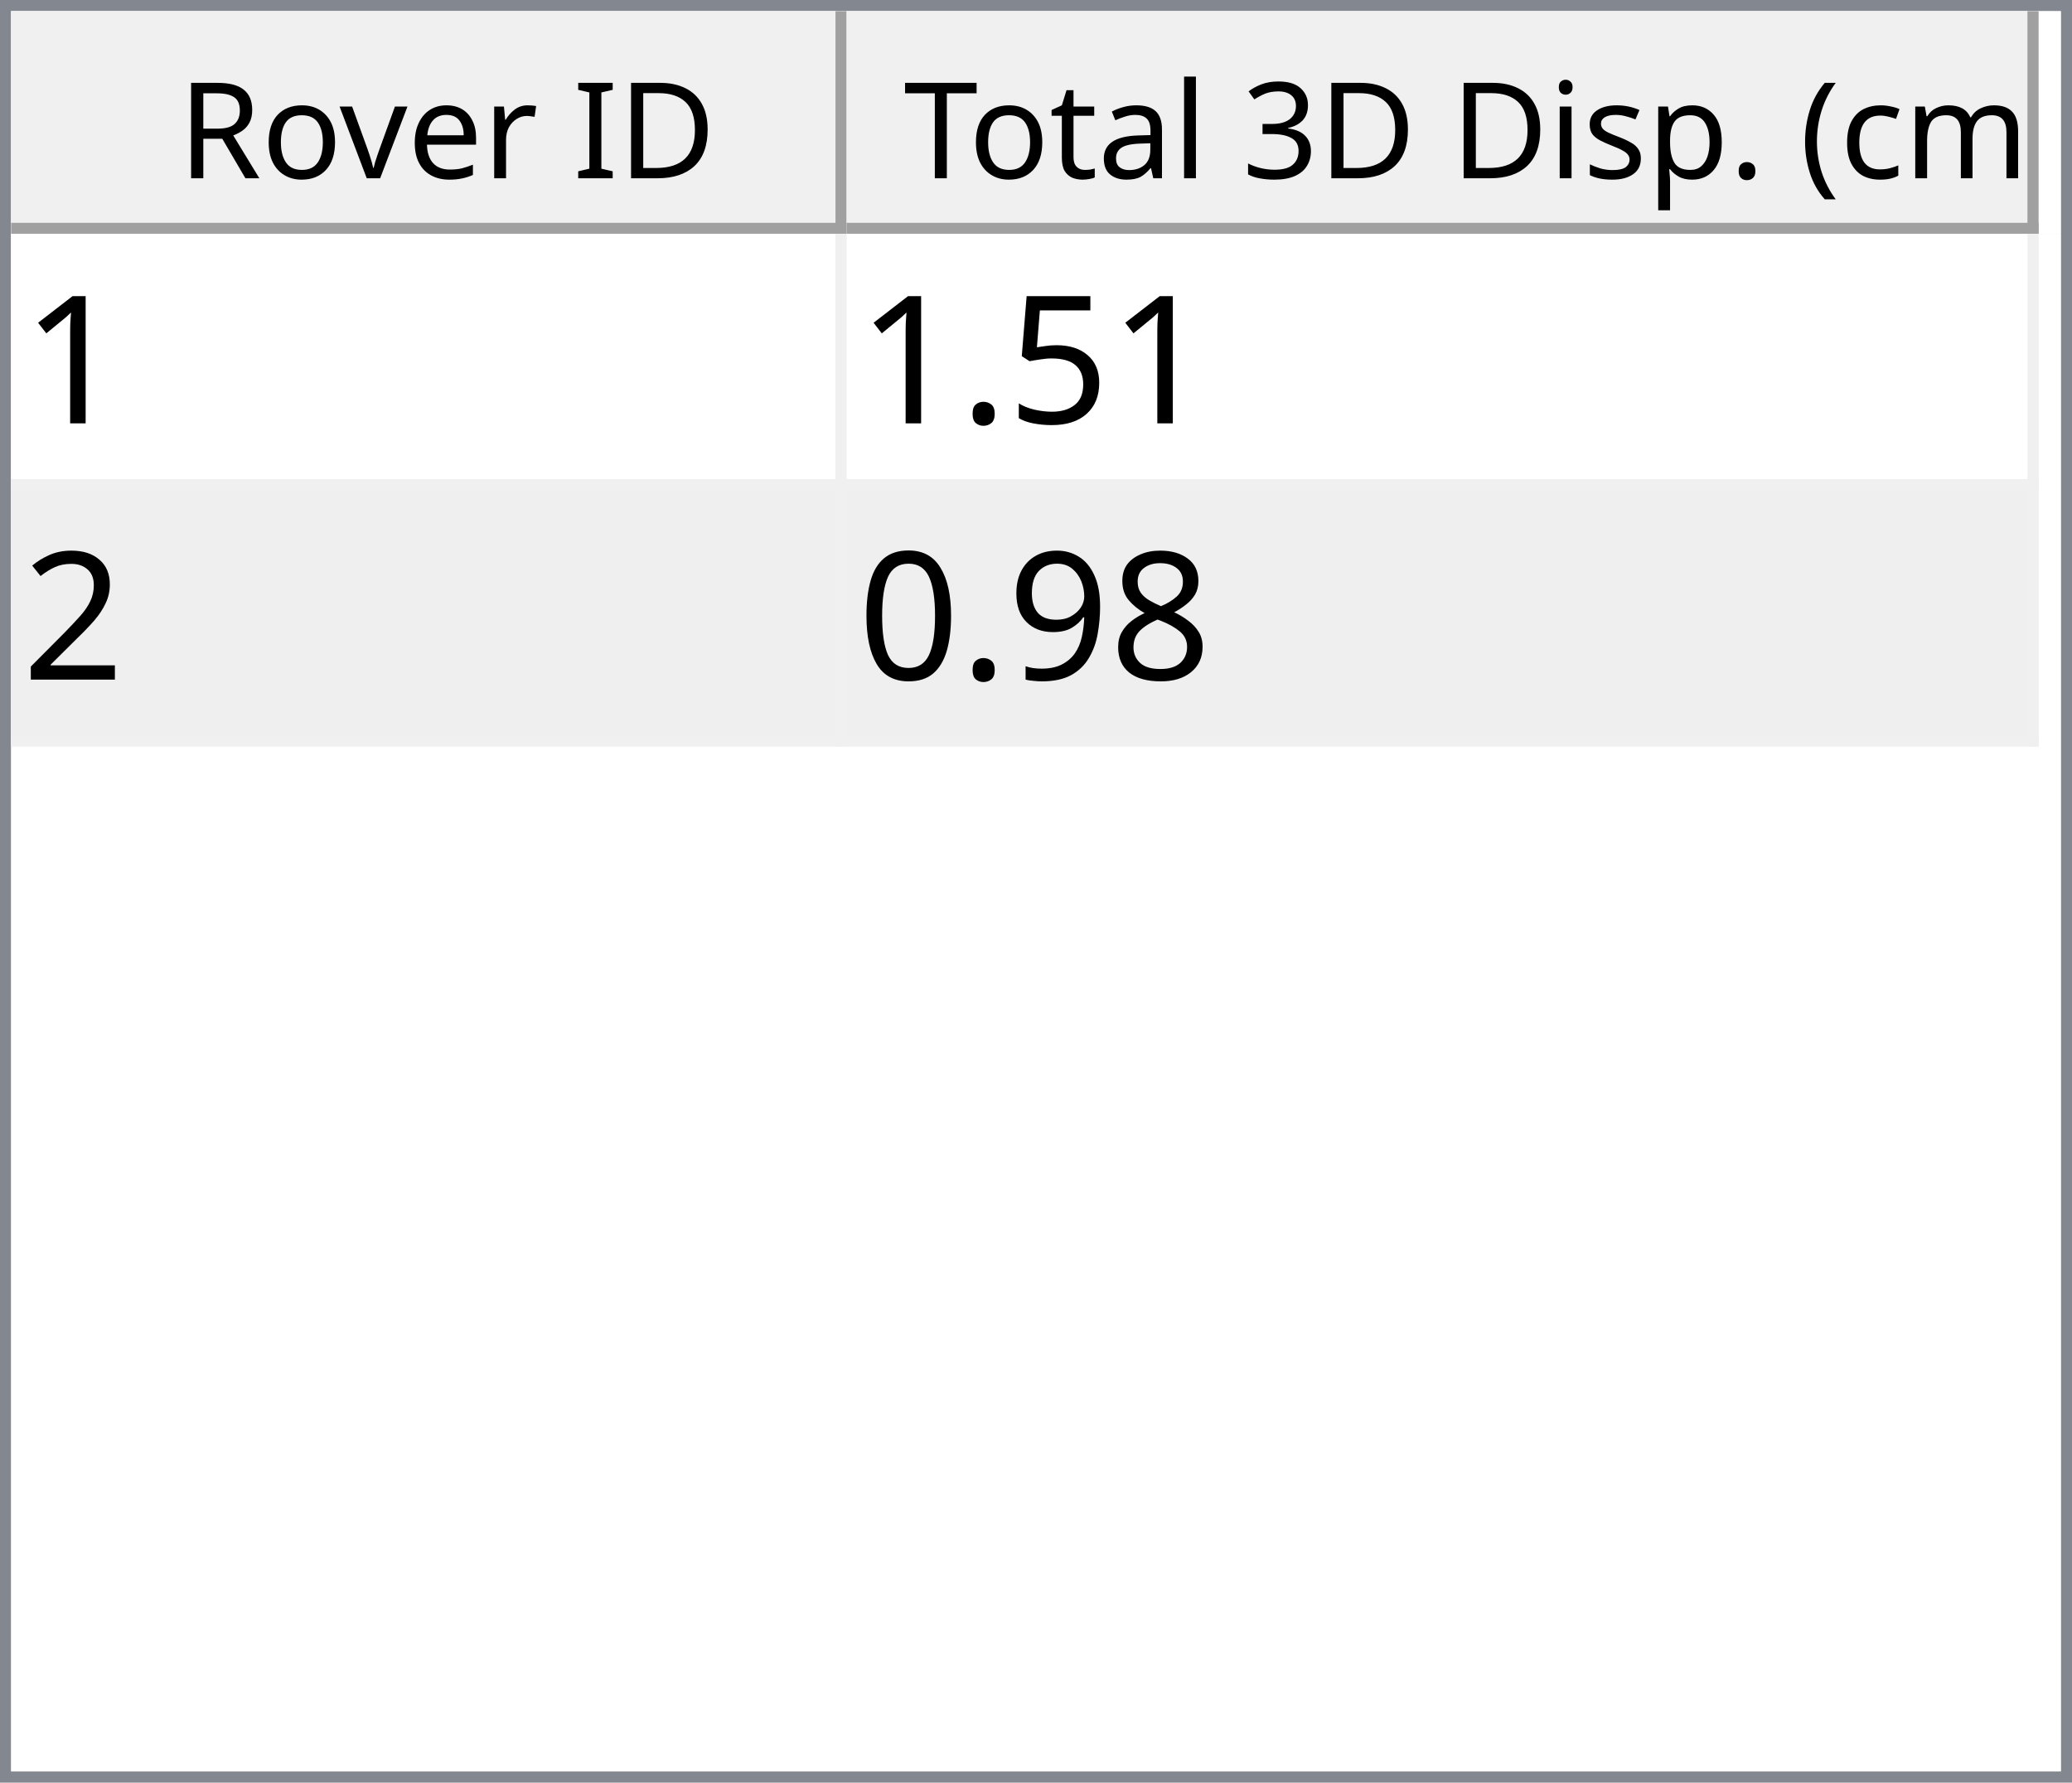
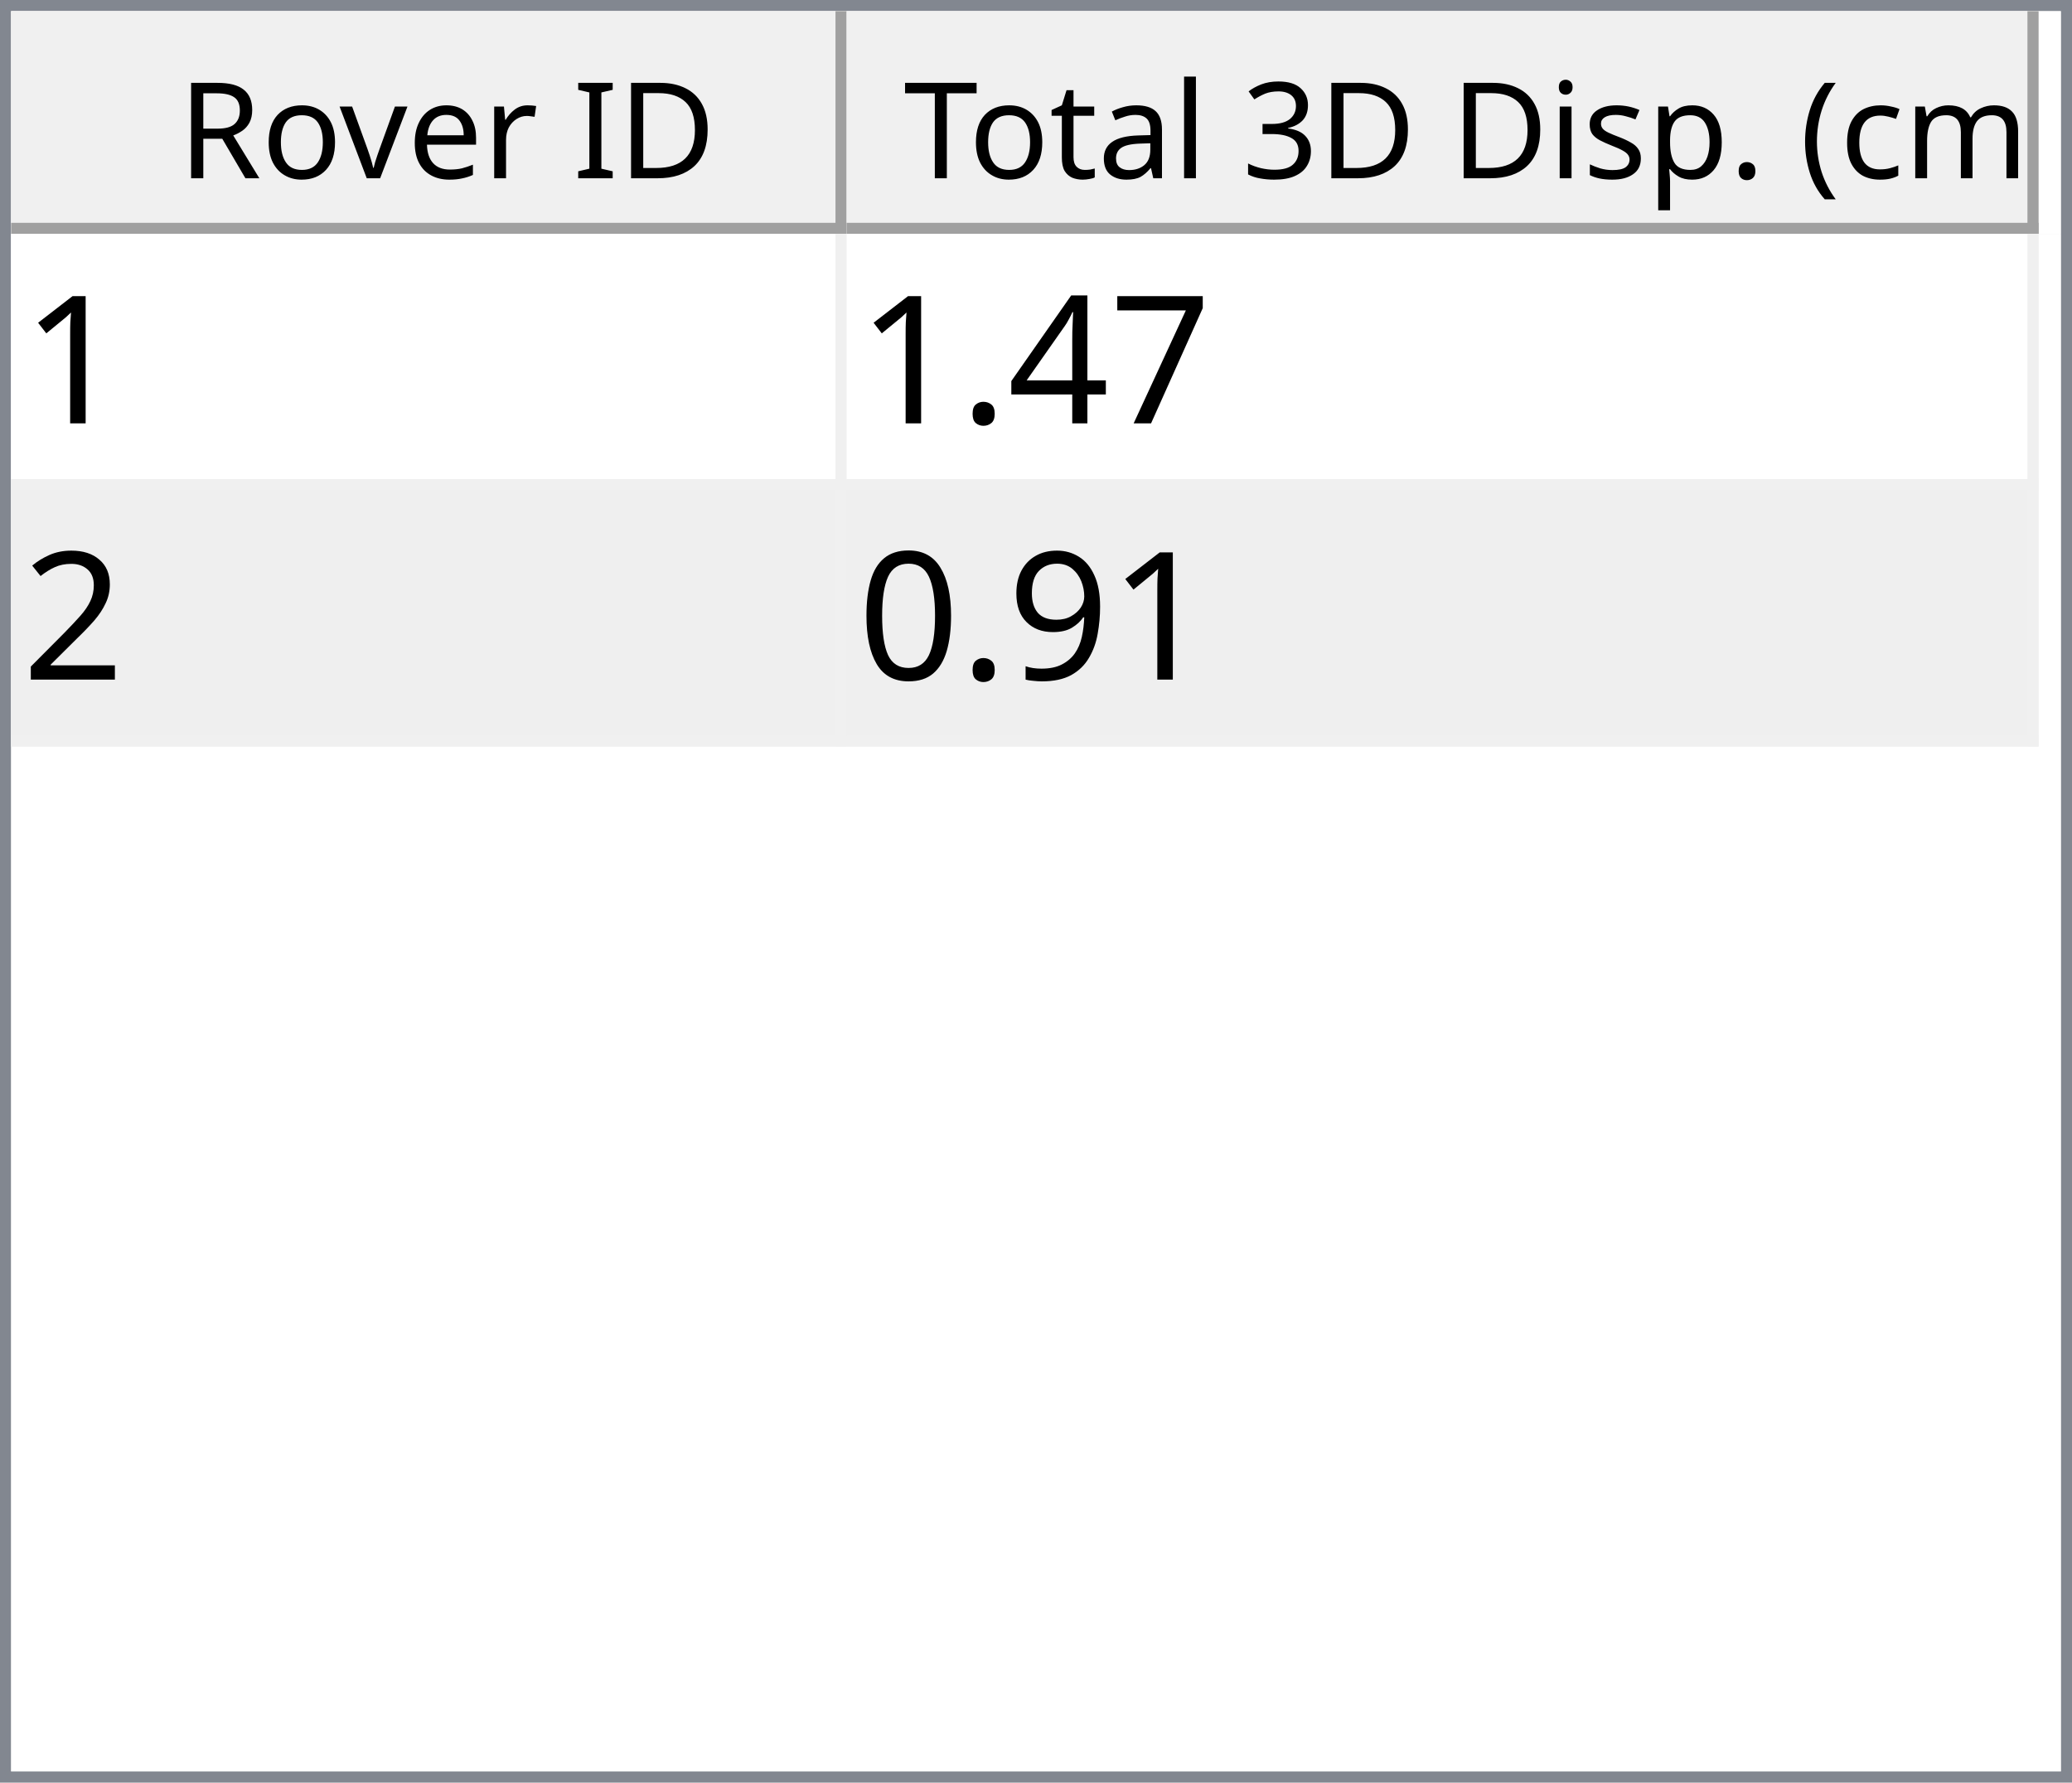
<svg xmlns="http://www.w3.org/2000/svg" style="fill-opacity:1; color-rendering:auto; color-interpolation:auto; text-rendering:auto; stroke:black; stroke-linecap:square; stroke-miterlimit:10; shape-rendering:auto; stroke-opacity:1; fill:black; stroke-dasharray:none; font-weight:normal; stroke-width:1; font-family:'Dialog'; font-style:normal; stroke-linejoin:miter; font-size:12px; stroke-dashoffset:0; image-rendering:auto;" width="186" height="160">
  <defs id="genericDefs" />
  <g>
    <defs id="defs1">
      <clipPath clipPathUnits="userSpaceOnUse" id="clipPath1">
        <path d="M0 0 L186 0 L186 160 L0 160 L0 0 Z" />
      </clipPath>
      <clipPath clipPathUnits="userSpaceOnUse" id="clipPath2">
        <path d="M0 0 L0 160 L186 160 L186 0 Z" />
      </clipPath>
      <clipPath clipPathUnits="userSpaceOnUse" id="clipPath3">
        <path d="M0 0 L0 20 L184 20 L184 0 Z" />
      </clipPath>
      <clipPath clipPathUnits="userSpaceOnUse" id="clipPath4">
        <path d="M0 0 L0 20 L75 20 L75 0 Z" />
      </clipPath>
      <clipPath clipPathUnits="userSpaceOnUse" id="clipPath5">
        <path d="M1 1 L1 19 L74 19 L74 1 Z" />
      </clipPath>
      <clipPath clipPathUnits="userSpaceOnUse" id="clipPath6">
        <path d="M0 0 L0 18 L73 18 L73 0 Z" />
      </clipPath>
      <clipPath clipPathUnits="userSpaceOnUse" id="clipPath7">
        <path d="M-0.5 -0.5 L-0.5 19.5 L74.5 19.5 L74.5 -0.5 Z" />
      </clipPath>
      <clipPath clipPathUnits="userSpaceOnUse" id="clipPath8">
        <path d="M0 0 L0 20 L107 20 L107 0 Z" />
      </clipPath>
      <clipPath clipPathUnits="userSpaceOnUse" id="clipPath9">
        <path d="M1 1 L1 19 L106 19 L106 1 Z" />
      </clipPath>
      <clipPath clipPathUnits="userSpaceOnUse" id="clipPath10">
        <path d="M0 0 L0 18 L105 18 L105 0 Z" />
      </clipPath>
      <clipPath clipPathUnits="userSpaceOnUse" id="clipPath11">
        <path d="M-0.5 -0.5 L-0.5 19.5 L106.5 19.5 L106.5 -0.5 Z" />
      </clipPath>
      <clipPath clipPathUnits="userSpaceOnUse" id="clipPath12">
        <path d="M0 0 L0 138 L184 138 L184 0 Z" />
      </clipPath>
      <clipPath clipPathUnits="userSpaceOnUse" id="clipPath13">
        <path d="M0 0 L0 46 L182 46 L182 0 Z" />
      </clipPath>
      <clipPath clipPathUnits="userSpaceOnUse" id="clipPath14">
        <path d="M-0.5 -0.5 L-0.5 45.5 L181.5 45.5 L181.5 -0.5 Z" />
      </clipPath>
      <clipPath clipPathUnits="userSpaceOnUse" id="clipPath15">
        <path d="M0 0 L0 22 L74 22 L74 0 Z" />
      </clipPath>
      <clipPath clipPathUnits="userSpaceOnUse" id="clipPath16">
        <path d="M0 0 L0 22 L106 22 L106 0 Z" />
      </clipPath>
      <font horiz-adv-x="64.551" id="font1">
        <font-face ascent="107.91" descent="25.098" units-per-em="100" style="font-style:normal; font-family:Segoe UI; font-weight:normal;" />
        <missing-glyph horiz-adv-x="64.551" d="M8.109 0 L8.109 68.266 L56.453 68.266 L56.453 0 L8.109 0 ZM15.328 7.234 L49.219 7.234 L49.219 61.031 L15.328 61.031 L15.328 7.234 Z" />
        <glyph unicode="D" horiz-adv-x="70.117" d="M9.188 0 L9.188 70.016 L28.516 70.016 Q65.531 70.016 65.531 35.891 Q65.531 19.672 55.25 9.836 Q44.969 0 27.734 0 L9.188 0 ZM17.391 62.594 L17.391 7.422 L27.828 7.422 Q41.609 7.422 49.273 14.797 Q56.938 22.172 56.938 35.688 Q56.938 62.594 28.328 62.594 L17.391 62.594 Z" />
        <glyph unicode="I" horiz-adv-x="26.611" d="M17.391 0 L9.188 0 L9.188 70.016 L17.391 70.016 L17.391 0 Z" />
        <glyph unicode=" " horiz-adv-x="27.393" d="" />
        <glyph unicode="r" horiz-adv-x="34.766" d="M34.188 41.891 Q32.078 43.5 28.125 43.5 Q23 43.5 19.555 38.672 Q16.109 33.844 16.109 25.484 L16.109 0 L8.109 0 L8.109 50 L16.109 50 L16.109 39.703 L16.312 39.703 Q18.016 44.969 21.531 47.922 Q25.047 50.875 29.391 50.875 Q32.516 50.875 34.188 50.203 L34.188 41.891 Z" />
        <glyph unicode="e" horiz-adv-x="52.295" d="M48.297 23 L12.984 23 Q13.188 14.656 17.484 10.109 Q21.781 5.562 29.297 5.562 Q37.75 5.562 44.828 11.141 L44.828 3.609 Q38.234 -1.172 27.391 -1.172 Q16.797 -1.172 10.742 5.641 Q4.688 12.453 4.688 24.812 Q4.688 36.469 11.305 43.82 Q17.922 51.172 27.734 51.172 Q37.547 51.172 42.922 44.828 Q48.297 38.484 48.297 27.203 L48.297 23 ZM40.094 29.781 Q40.047 36.719 36.75 40.578 Q33.453 44.438 27.594 44.438 Q21.922 44.438 17.969 40.383 Q14.016 36.328 13.094 29.781 L40.094 29.781 Z" />
        <glyph unicode="v" horiz-adv-x="47.9" d="M47.406 50 L27.484 0 L19.625 0 L0.688 50 L9.469 50 L22.172 13.672 Q23.578 9.672 23.922 6.688 L24.125 6.688 Q24.609 10.453 25.688 13.484 L38.969 50 L47.406 50 Z" />
        <glyph unicode="o" horiz-adv-x="58.594" d="M29 -1.172 Q17.922 -1.172 11.305 5.836 Q4.688 12.844 4.688 24.422 Q4.688 37.016 11.57 44.094 Q18.453 51.172 30.172 51.172 Q41.359 51.172 47.633 44.289 Q53.906 37.406 53.906 25.203 Q53.906 13.234 47.141 6.031 Q40.375 -1.172 29 -1.172 ZM29.594 44.438 Q21.875 44.438 17.383 39.188 Q12.891 33.938 12.891 24.703 Q12.891 15.828 17.43 10.695 Q21.969 5.562 29.594 5.562 Q37.359 5.562 41.531 10.594 Q45.703 15.625 45.703 24.906 Q45.703 34.281 41.531 39.359 Q37.359 44.438 29.594 44.438 Z" />
        <glyph unicode="R" horiz-adv-x="59.814" d="M59.375 0 L49.609 0 L37.891 19.625 Q36.281 22.359 34.766 24.289 Q33.25 26.219 31.664 27.438 Q30.078 28.656 28.25 29.219 Q26.422 29.781 24.125 29.781 L17.391 29.781 L17.391 0 L9.188 0 L9.188 70.016 L30.078 70.016 Q34.672 70.016 38.555 68.867 Q42.438 67.719 45.289 65.375 Q48.141 63.031 49.758 59.547 Q51.375 56.062 51.375 51.375 Q51.375 47.703 50.273 44.656 Q49.172 41.609 47.148 39.211 Q45.125 36.812 42.266 35.133 Q39.406 33.453 35.844 32.516 L35.844 32.328 Q37.594 31.547 38.891 30.547 Q40.188 29.547 41.359 28.18 Q42.531 26.812 43.68 25.078 Q44.828 23.344 46.234 21.047 L59.375 0 ZM17.391 62.594 L17.391 37.203 L28.516 37.203 Q31.594 37.203 34.203 38.133 Q36.812 39.062 38.719 40.797 Q40.625 42.531 41.703 45.047 Q42.781 47.562 42.781 50.688 Q42.781 56.297 39.141 59.445 Q35.5 62.594 28.609 62.594 L17.391 62.594 Z" />
        <glyph unicode=")" horiz-adv-x="30.176" d="M8.297 -15.922 L1.172 -15.922 Q16.406 2.344 16.406 26.812 Q16.406 51.469 1.078 70.016 L8.297 70.016 Q23.531 52.156 23.531 26.703 Q23.531 1.375 8.297 -15.922 Z" />
        <glyph unicode="m" horiz-adv-x="86.133" d="M79.109 0 L71.094 0 L71.094 28.719 Q71.094 37.016 68.531 40.727 Q65.969 44.438 59.906 44.438 Q54.781 44.438 51.195 39.75 Q47.609 35.062 47.609 28.516 L47.609 0 L39.594 0 L39.594 29.688 Q39.594 44.438 28.219 44.438 Q22.953 44.438 19.531 40.016 Q16.109 35.594 16.109 28.516 L16.109 0 L8.109 0 L8.109 50 L16.109 50 L16.109 42.094 L16.312 42.094 Q21.625 51.172 31.844 51.172 Q36.969 51.172 40.773 48.312 Q44.578 45.453 46 40.828 Q51.562 51.172 62.594 51.172 Q79.109 51.172 79.109 30.812 L79.109 0 Z" />
        <glyph unicode="c" horiz-adv-x="46.191" d="M42.188 2.297 Q36.422 -1.172 28.516 -1.172 Q17.828 -1.172 11.258 5.789 Q4.688 12.75 4.688 23.828 Q4.688 36.188 11.766 43.68 Q18.844 51.172 30.672 51.172 Q37.25 51.172 42.281 48.734 L42.281 40.531 Q36.719 44.438 30.375 44.438 Q22.703 44.438 17.797 38.945 Q12.891 33.453 12.891 24.516 Q12.891 15.719 17.508 10.641 Q22.125 5.562 29.891 5.562 Q36.422 5.562 42.188 9.906 L42.188 2.297 Z" />
        <glyph unicode="(" horiz-adv-x="30.176" d="M29.109 -15.922 L21.969 -15.922 Q6.844 1.375 6.844 26.703 Q6.844 52.156 21.969 70.016 L29.203 70.016 Q13.875 51.469 13.875 26.812 Q13.875 2.344 29.109 -15.922 Z" />
        <glyph unicode="." horiz-adv-x="21.68" d="M10.891 -1.078 Q8.641 -1.078 7.055 0.539 Q5.469 2.156 5.469 4.391 Q5.469 6.641 7.055 8.273 Q8.641 9.906 10.891 9.906 Q13.188 9.906 14.797 8.273 Q16.406 6.641 16.406 4.391 Q16.406 2.156 14.797 0.539 Q13.188 -1.078 10.891 -1.078 Z" />
        <glyph unicode="p" horiz-adv-x="58.789" d="M16.312 7.234 L16.109 7.234 L16.109 -23 L8.109 -23 L8.109 50 L16.109 50 L16.109 41.219 L16.312 41.219 Q22.219 51.172 33.594 51.172 Q43.266 51.172 48.688 44.461 Q54.109 37.75 54.109 26.469 Q54.109 13.922 48 6.375 Q41.891 -1.172 31.297 -1.172 Q21.578 -1.172 16.312 7.234 ZM16.109 27.391 L16.109 20.406 Q16.109 14.203 20.141 9.883 Q24.172 5.562 30.375 5.562 Q37.641 5.562 41.773 11.133 Q45.906 16.703 45.906 26.609 Q45.906 34.969 42.047 39.703 Q38.188 44.438 31.594 44.438 Q24.609 44.438 20.359 39.578 Q16.109 34.719 16.109 27.391 Z" />
        <glyph unicode="s" horiz-adv-x="42.432" d="M5.078 1.812 L5.078 10.406 Q11.625 5.562 19.484 5.562 Q30.031 5.562 30.031 12.594 Q30.031 14.594 29.125 15.992 Q28.219 17.391 26.68 18.461 Q25.141 19.531 23.07 20.383 Q21 21.234 18.609 22.172 Q15.281 23.484 12.766 24.828 Q10.25 26.172 8.57 27.859 Q6.891 29.547 6.031 31.695 Q5.172 33.844 5.172 36.719 Q5.172 40.234 6.789 42.945 Q8.406 45.656 11.086 47.484 Q13.766 49.312 17.211 50.242 Q20.656 51.172 24.312 51.172 Q30.812 51.172 35.938 48.922 L35.938 40.828 Q30.422 44.438 23.25 44.438 Q21 44.438 19.195 43.922 Q17.391 43.406 16.094 42.477 Q14.797 41.547 14.086 40.258 Q13.375 38.969 13.375 37.406 Q13.375 35.453 14.086 34.133 Q14.797 32.812 16.164 31.789 Q17.531 30.766 19.484 29.938 Q21.438 29.109 23.922 28.125 Q27.25 26.859 29.883 25.516 Q32.516 24.172 34.375 22.484 Q36.234 20.797 37.234 18.602 Q38.234 16.406 38.234 13.375 Q38.234 9.672 36.602 6.938 Q34.969 4.203 32.234 2.398 Q29.5 0.594 25.93 -0.289 Q22.359 -1.172 18.453 -1.172 Q10.75 -1.172 5.078 1.812 Z" />
        <glyph unicode="i" horiz-adv-x="24.219" d="M12.203 62.703 Q10.062 62.703 8.547 64.164 Q7.031 65.625 7.031 67.875 Q7.031 70.125 8.547 71.609 Q10.062 73.094 12.203 73.094 Q14.406 73.094 15.945 71.609 Q17.484 70.125 17.484 67.875 Q17.484 65.719 15.945 64.211 Q14.406 62.703 12.203 62.703 ZM16.109 0 L8.109 0 L8.109 50 L16.109 50 L16.109 0 Z" />
        <glyph unicode="3" horiz-adv-x="53.906" d="M46.531 19.828 Q46.531 15.094 44.75 11.211 Q42.969 7.328 39.719 4.57 Q36.469 1.812 31.93 0.297 Q27.391 -1.219 21.922 -1.219 Q11.922 -1.219 6 2.594 L6 11.188 Q13.094 5.609 22.219 5.609 Q25.875 5.609 28.828 6.539 Q31.781 7.469 33.906 9.227 Q36.031 10.984 37.18 13.477 Q38.328 15.969 38.328 19.094 Q38.328 32.812 18.797 32.812 L12.984 32.812 L12.984 39.594 L18.5 39.594 Q35.797 39.594 35.797 52.484 Q35.797 64.406 22.609 64.406 Q15.188 64.406 8.688 59.422 L8.688 67.188 Q15.375 71.188 24.609 71.188 Q29 71.188 32.57 69.969 Q36.141 68.75 38.68 66.555 Q41.219 64.359 42.609 61.281 Q44 58.203 44 54.5 Q44 40.672 30.031 36.719 L30.031 36.531 Q33.594 36.141 36.625 34.797 Q39.656 33.453 41.852 31.305 Q44.047 29.156 45.289 26.25 Q46.531 23.344 46.531 19.828 Z" />
        <glyph unicode="l" horiz-adv-x="24.219" d="M16.109 0 L8.109 0 L8.109 74.031 L16.109 74.031 L16.109 0 Z" />
        <glyph unicode="a" horiz-adv-x="50.879" d="M43.891 0 L35.891 0 L35.891 7.812 L35.688 7.812 Q30.469 -1.172 20.312 -1.172 Q12.844 -1.172 8.617 2.781 Q4.391 6.734 4.391 13.281 Q4.391 27.297 20.906 29.594 L35.891 31.688 Q35.891 44.438 25.594 44.438 Q16.547 44.438 9.281 38.281 L9.281 46.484 Q16.656 51.172 26.266 51.172 Q43.891 51.172 43.891 32.516 L43.891 0 ZM35.891 25.297 L23.828 23.641 Q18.266 22.859 15.43 20.875 Q12.594 18.891 12.594 13.875 Q12.594 10.203 15.211 7.883 Q17.828 5.562 22.172 5.562 Q28.125 5.562 32.008 9.742 Q35.891 13.922 35.891 20.312 L35.891 25.297 Z" />
        <glyph unicode="t" horiz-adv-x="33.887" d="M31.297 0.484 Q28.469 -1.078 23.828 -1.078 Q10.688 -1.078 10.688 13.578 L10.688 43.172 L2.094 43.172 L2.094 50 L10.688 50 L10.688 62.203 L18.703 64.797 L18.703 50 L31.297 50 L31.297 43.172 L18.703 43.172 L18.703 14.984 Q18.703 9.969 20.414 7.82 Q22.125 5.672 26.078 5.672 Q29.109 5.672 31.297 7.328 L31.297 0.484 Z" />
        <glyph unicode="T" horiz-adv-x="52.393" d="M50.594 62.594 L30.375 62.594 L30.375 0 L22.172 0 L22.172 62.594 L2 62.594 L2 70.016 L50.594 70.016 L50.594 62.594 Z" />
      </font>
      <font horiz-adv-x="75.0" id="font2">
        <font-face ascent="100.537" descent="21.973" units-per-em="100" style="font-style:normal; font-family:sans-serif; font-weight:normal;" />
        <missing-glyph horiz-adv-x="75.0" d="M12.5 0 L12.5 62.5 L62.5 62.5 L62.5 0 L12.5 0 ZM14.062 1.562 L60.938 1.562 L60.938 60.938 L14.062 60.938 L14.062 1.562 Z" />
        <glyph unicode="1" horiz-adv-x="55.615" d="M37.25 0 L28.469 0 L28.469 56 Q25.297 52.984 20.141 49.953 Q14.984 46.922 10.891 45.406 L10.891 53.906 Q18.266 57.375 23.781 62.305 Q29.297 67.234 31.594 71.875 L37.25 71.875 L37.25 0 Z" />
-         <glyph unicode="5" horiz-adv-x="55.615" d="M4.156 18.75 L13.375 19.531 Q14.406 12.797 18.141 9.398 Q21.875 6 27.156 6 Q33.5 6 37.891 10.789 Q42.281 15.578 42.281 23.484 Q42.281 31 38.062 35.352 Q33.844 39.703 27 39.703 Q22.75 39.703 19.336 37.773 Q15.922 35.844 13.969 32.766 L5.719 33.844 L12.641 70.609 L48.25 70.609 L48.25 62.203 L19.672 62.203 L15.828 42.969 Q22.266 47.469 29.344 47.469 Q38.719 47.469 45.164 40.969 Q51.609 34.469 51.609 24.266 Q51.609 14.547 45.953 7.469 Q39.062 -1.219 27.156 -1.219 Q17.391 -1.219 11.211 4.25 Q5.031 9.719 4.156 18.75 Z" />
+         <glyph unicode="7" horiz-adv-x="55.615" d="M4.734 62.203 L4.734 70.656 L51.078 70.656 L51.078 63.812 Q44.234 56.547 37.523 44.484 Q30.812 32.422 27.156 19.672 Q24.516 10.688 23.781 0 L14.75 0 Q14.891 8.453 18.062 20.414 Q21.234 32.375 27.172 43.484 Q33.109 54.594 39.797 62.203 L4.734 62.203 Z" />
+         <glyph unicode="4" horiz-adv-x="55.615" d="M32.328 0 L32.328 17.141 L1.266 17.141 L1.266 25.203 L33.938 71.578 L41.109 71.578 L41.109 25.203 L50.781 25.203 L50.781 17.141 L41.109 17.141 L41.109 0 L32.328 0 ZM32.328 25.203 L32.328 57.469 L9.906 25.203 L32.328 25.203 Z" />
        <glyph unicode="." horiz-adv-x="27.783" d="M9.078 0 L9.078 10.016 L19.094 10.016 L19.094 0 L9.078 0 Z" />
        <glyph unicode="2" horiz-adv-x="55.615" d="M50.344 8.453 L50.344 0 L3.031 0 Q2.938 3.172 4.047 6.109 Q5.859 10.938 9.836 15.625 Q13.812 20.312 21.344 26.469 Q33.016 36.031 37.117 41.625 Q41.219 47.219 41.219 52.203 Q41.219 57.422 37.477 61.008 Q33.734 64.594 27.734 64.594 Q21.391 64.594 17.578 60.789 Q13.766 56.984 13.719 50.25 L4.688 51.172 Q5.609 61.281 11.664 66.578 Q17.719 71.875 27.938 71.875 Q38.234 71.875 44.242 66.164 Q50.25 60.453 50.25 52 Q50.25 47.703 48.492 43.555 Q46.734 39.406 42.656 34.812 Q38.578 30.219 29.109 22.219 Q21.188 15.578 18.945 13.211 Q16.703 10.844 15.234 8.453 L50.344 8.453 Z" />
-         <glyph unicode="8" horiz-adv-x="55.615" d="M17.672 38.812 Q12.203 40.828 9.57 44.539 Q6.938 48.25 6.938 53.422 Q6.938 61.234 12.555 66.555 Q18.172 71.875 27.484 71.875 Q36.859 71.875 42.578 66.43 Q48.297 60.984 48.297 53.172 Q48.297 48.188 45.68 44.508 Q43.062 40.828 37.75 38.812 Q44.344 36.672 47.781 31.883 Q51.219 27.094 51.219 20.453 Q51.219 11.281 44.727 5.031 Q38.234 -1.219 27.641 -1.219 Q17.047 -1.219 10.547 5.055 Q4.047 11.328 4.047 20.703 Q4.047 27.688 7.594 32.398 Q11.141 37.109 17.672 38.812 ZM15.922 53.719 Q15.922 48.641 19.195 45.414 Q22.469 42.188 27.688 42.188 Q32.766 42.188 36.016 45.383 Q39.266 48.578 39.266 53.219 Q39.266 58.062 35.914 61.359 Q32.562 64.656 27.594 64.656 Q22.562 64.656 19.242 61.43 Q15.922 58.203 15.922 53.719 ZM13.094 20.656 Q13.094 16.891 14.875 13.375 Q16.656 9.859 20.172 7.93 Q23.688 6 27.734 6 Q34.031 6 38.133 10.055 Q42.234 14.109 42.234 20.359 Q42.234 26.703 38.016 30.859 Q33.797 35.016 27.438 35.016 Q21.234 35.016 17.164 30.914 Q13.094 26.812 13.094 20.656 Z" />
        <glyph unicode="9" horiz-adv-x="55.615" d="M5.469 16.547 L13.922 17.328 Q14.984 11.375 18.016 8.688 Q21.047 6 25.781 6 Q29.828 6 32.883 7.859 Q35.938 9.719 37.891 12.82 Q39.844 15.922 41.164 21.195 Q42.484 26.469 42.484 31.938 Q42.484 32.516 42.438 33.688 Q39.797 29.5 35.234 26.883 Q30.672 24.266 25.344 24.266 Q16.453 24.266 10.305 30.711 Q4.156 37.156 4.156 47.703 Q4.156 58.594 10.578 65.234 Q17 71.875 26.656 71.875 Q33.641 71.875 39.43 68.117 Q45.219 64.359 48.219 57.398 Q51.219 50.438 51.219 37.25 Q51.219 23.531 48.242 15.406 Q45.266 7.281 39.383 3.031 Q33.5 -1.219 25.594 -1.219 Q17.188 -1.219 11.867 3.445 Q6.547 8.109 5.469 16.547 ZM41.453 48.141 Q41.453 55.719 37.43 60.156 Q33.406 64.594 27.734 64.594 Q21.875 64.594 17.531 59.812 Q13.188 55.031 13.188 47.406 Q13.188 40.578 17.312 36.305 Q21.438 32.031 27.484 32.031 Q33.594 32.031 37.523 36.305 Q41.453 40.578 41.453 48.141 Z" />
        <glyph unicode="0" horiz-adv-x="55.615" d="M4.156 35.297 Q4.156 48 6.766 55.742 Q9.375 63.484 14.523 67.68 Q19.672 71.875 27.484 71.875 Q33.25 71.875 37.594 69.555 Q41.938 67.234 44.773 62.867 Q47.609 58.5 49.219 52.227 Q50.828 45.953 50.828 35.297 Q50.828 22.703 48.242 14.969 Q45.656 7.234 40.508 3.008 Q35.359 -1.219 27.484 -1.219 Q17.141 -1.219 11.234 6.203 Q4.156 15.141 4.156 35.297 ZM13.188 35.297 Q13.188 17.672 17.312 11.836 Q21.438 6 27.484 6 Q33.547 6 37.672 11.859 Q41.797 17.719 41.797 35.297 Q41.797 52.984 37.672 58.789 Q33.547 64.594 27.391 64.594 Q21.344 64.594 17.719 59.469 Q13.188 52.938 13.188 35.297 Z" />
      </font>
    </defs>
    <g style="fill:white; stroke:white;">
      <rect x="0" y="0" width="186" style="clip-path:url(#clipPath1); stroke:none;" height="160" />
    </g>
    <g style="fill:white; text-rendering:optimizeSpeed; color-rendering:optimizeSpeed; image-rendering:optimizeSpeed; shape-rendering:crispEdges; stroke:white; color-interpolation:sRGB;">
      <rect x="0" width="186" height="160" y="0" style="stroke:none;" />
      <path style="stroke:none;" d="M0 160 L186 160 L186 0 L0 0 Z" />
    </g>
    <g style="fill:rgb(240,240,240); font-family:'Segoe UI'; stroke:rgb(240,240,240);">
      <rect x="0" y="0" width="186" style="clip-path:url(#clipPath2); stroke:none;" height="160" />
    </g>
    <g style="fill:rgb(130,135,144); font-family:'Segoe UI'; stroke:rgb(130,135,144);">
      <path d="M0 0 L186 0 L186 160 L0 160 L0 0 ZM1 1 L185 1 L185 159 L1 159 L1 1 Z" style="fill-rule:evenodd; clip-path:url(#clipPath2); stroke:none;" />
    </g>
    <g style="fill:white; font-family:'Segoe UI'; stroke:white;" transform="translate(1,1)">
      <rect x="0" y="0" width="184" style="clip-path:url(#clipPath3); stroke:none;" height="20" />
    </g>
    <g style="fill:rgb(240,240,240); font-family:'Segoe UI'; stroke:rgb(240,240,240);" transform="translate(1,1)">
      <rect x="0" y="0" width="75" style="clip-path:url(#clipPath4); stroke:none;" height="20" />
    </g>
    <g style="font-family:'Segoe UI';" transform="translate(2,2)">
      <text x="14" xml:space="preserve" y="14" style="clip-path:url(#clipPath6); stroke:none;">Rover ID</text>
    </g>
    <g style="fill:rgb(160,160,160); font-family:'Segoe UI'; stroke:rgb(160,160,160); stroke-linejoin:bevel;" transform="translate(1.5,1.5)">
      <line x1="74" x2="74" y1="0" style="fill:none; clip-path:url(#clipPath7);" y2="19" />
    </g>
    <g style="fill:rgb(160,160,160); font-family:'Segoe UI'; stroke:rgb(160,160,160); stroke-linejoin:bevel;" transform="matrix(1,0,0,1,1,1) translate(0.5,0.5)">
      <line x1="0" x2="74" y1="19" style="fill:none; clip-path:url(#clipPath7);" y2="19" />
    </g>
    <g style="fill:rgb(240,240,240); font-family:'Segoe UI'; stroke:rgb(240,240,240);" transform="translate(76,1)">
      <rect x="0" y="0" width="107" style="clip-path:url(#clipPath8); stroke:none;" height="20" />
    </g>
    <g style="font-family:'Segoe UI';" transform="translate(77,2)">
      <text x="1" xml:space="preserve" y="14" style="clip-path:url(#clipPath10); stroke:none;"> Total 3D Disp. (cm)</text>
    </g>
    <g style="fill:rgb(160,160,160); font-family:'Segoe UI'; stroke:rgb(160,160,160); stroke-linejoin:bevel;" transform="translate(76.5,1.5)">
      <line x1="106" x2="106" y1="0" style="fill:none; clip-path:url(#clipPath11);" y2="19" />
    </g>
    <g style="fill:rgb(160,160,160); font-family:'Segoe UI'; stroke:rgb(160,160,160); stroke-linejoin:bevel;" transform="matrix(1,0,0,1,76,1) translate(0.5,0.5)">
      <line x1="0" x2="106" y1="19" style="fill:none; clip-path:url(#clipPath11);" y2="19" />
    </g>
    <g style="fill:white; font-family:'Segoe UI'; stroke:white;" transform="translate(1,21)">
      <rect x="0" y="0" width="184" style="clip-path:url(#clipPath12); stroke:none;" height="138" />
    </g>
    <g style="fill:rgb(240,240,240); font-size:16px; font-family:sans-serif; stroke:rgb(240,240,240);" transform="translate(1,21)">
      <rect x="0" y="0" width="182" style="clip-path:url(#clipPath13); stroke:none;" height="46" />
      <line transform="translate(0.5,0.5)" x1="0" x2="181" y1="22" style="clip-path:url(#clipPath14); fill:none; stroke-linejoin:bevel;" y2="22" />
    </g>
    <g transform="matrix(1,0,0,1,1,21) translate(0.5,0.5)" style="fill:rgb(240,240,240); font-size:16px; font-family:sans-serif; stroke:rgb(240,240,240); stroke-linejoin:bevel;">
      <line x1="0" x2="181" y1="45" style="fill:none; clip-path:url(#clipPath14);" y2="45" />
    </g>
    <g transform="matrix(1,0,0,1,1,21) translate(0.5,0.5)" style="fill:rgb(240,240,240); font-size:16px; font-family:sans-serif; stroke:rgb(240,240,240); stroke-linejoin:bevel;">
      <line x1="74" x2="74" y1="0" style="fill:none; clip-path:url(#clipPath14);" y2="45" />
    </g>
    <g transform="matrix(1,0,0,1,1,21) translate(0.5,0.5)" style="fill:rgb(240,240,240); font-size:16px; font-family:sans-serif; stroke:rgb(240,240,240); stroke-linejoin:bevel;">
      <line x1="181" x2="181" y1="0" style="fill:none; clip-path:url(#clipPath14);" y2="45" />
    </g>
    <g style="fill:white; font-size:16px; font-family:sans-serif; stroke:white;" transform="matrix(1,0,0,1,1,21)">
      <rect x="0" y="0" width="74" style="clip-path:url(#clipPath15); stroke:none;" height="22" />
      <text x="1" y="17" style="fill:black; clip-path:url(#clipPath15); stroke:none;" xml:space="preserve">1</text>
    </g>
    <g style="fill:white; font-size:16px; font-family:sans-serif; stroke:white;" transform="matrix(1,0,0,1,1,21) translate(75,0)">
      <rect x="0" y="0" width="106" style="clip-path:url(#clipPath16); stroke:none;" height="22" />
-       <text x="1" y="17" style="fill:black; clip-path:url(#clipPath16); stroke:none;" xml:space="preserve">1.51</text>
+       <text x="1" y="17" style="fill:black; clip-path:url(#clipPath16); stroke:none;" xml:space="preserve">1.47</text>
    </g>
    <g style="fill:rgb(239,239,239); font-size:16px; font-family:sans-serif; stroke:rgb(239,239,239);" transform="matrix(1,0,0,1,1,21) translate(0,23)">
      <rect x="0" y="0" width="74" style="clip-path:url(#clipPath15); stroke:none;" height="22" />
      <text x="1" y="17" style="fill:black; clip-path:url(#clipPath15); stroke:none;" xml:space="preserve">2</text>
    </g>
    <g style="fill:rgb(239,239,239); font-size:16px; font-family:sans-serif; stroke:rgb(239,239,239);" transform="matrix(1,0,0,1,1,21) translate(75,23)">
      <rect x="0" y="0" width="106" style="clip-path:url(#clipPath16); stroke:none;" height="22" />
-       <text x="1" y="17" style="fill:black; clip-path:url(#clipPath16); stroke:none;" xml:space="preserve">0.98</text>
+       <text x="1" y="17" style="fill:black; clip-path:url(#clipPath16); stroke:none;" xml:space="preserve">0.91</text>
    </g>
  </g>
</svg>
